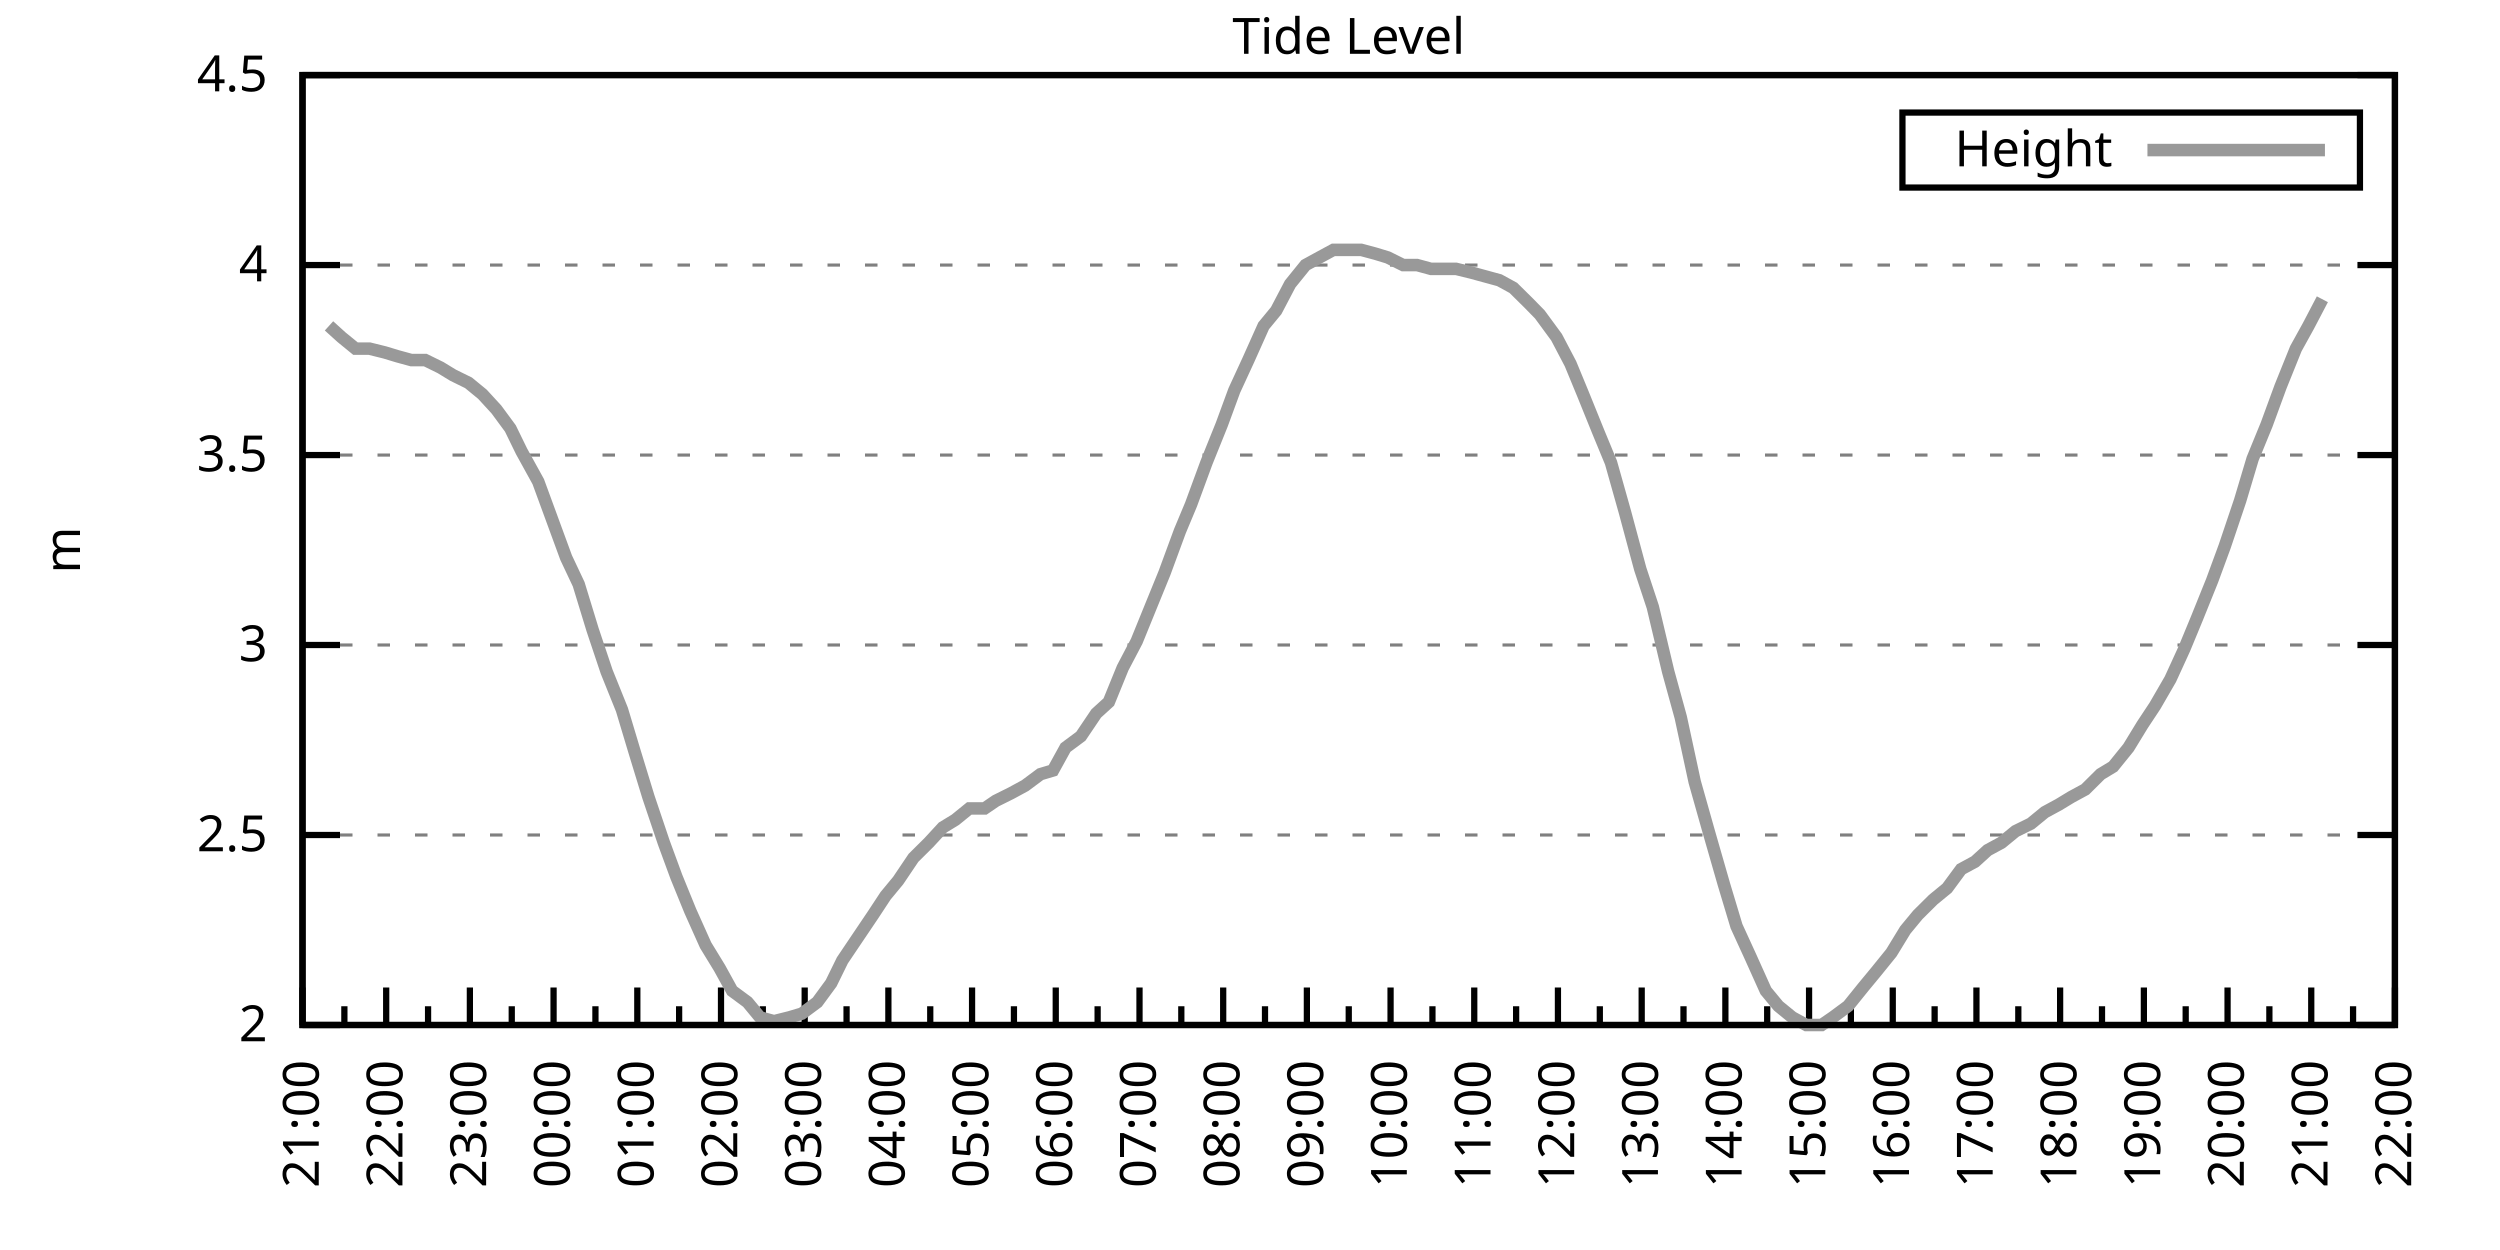
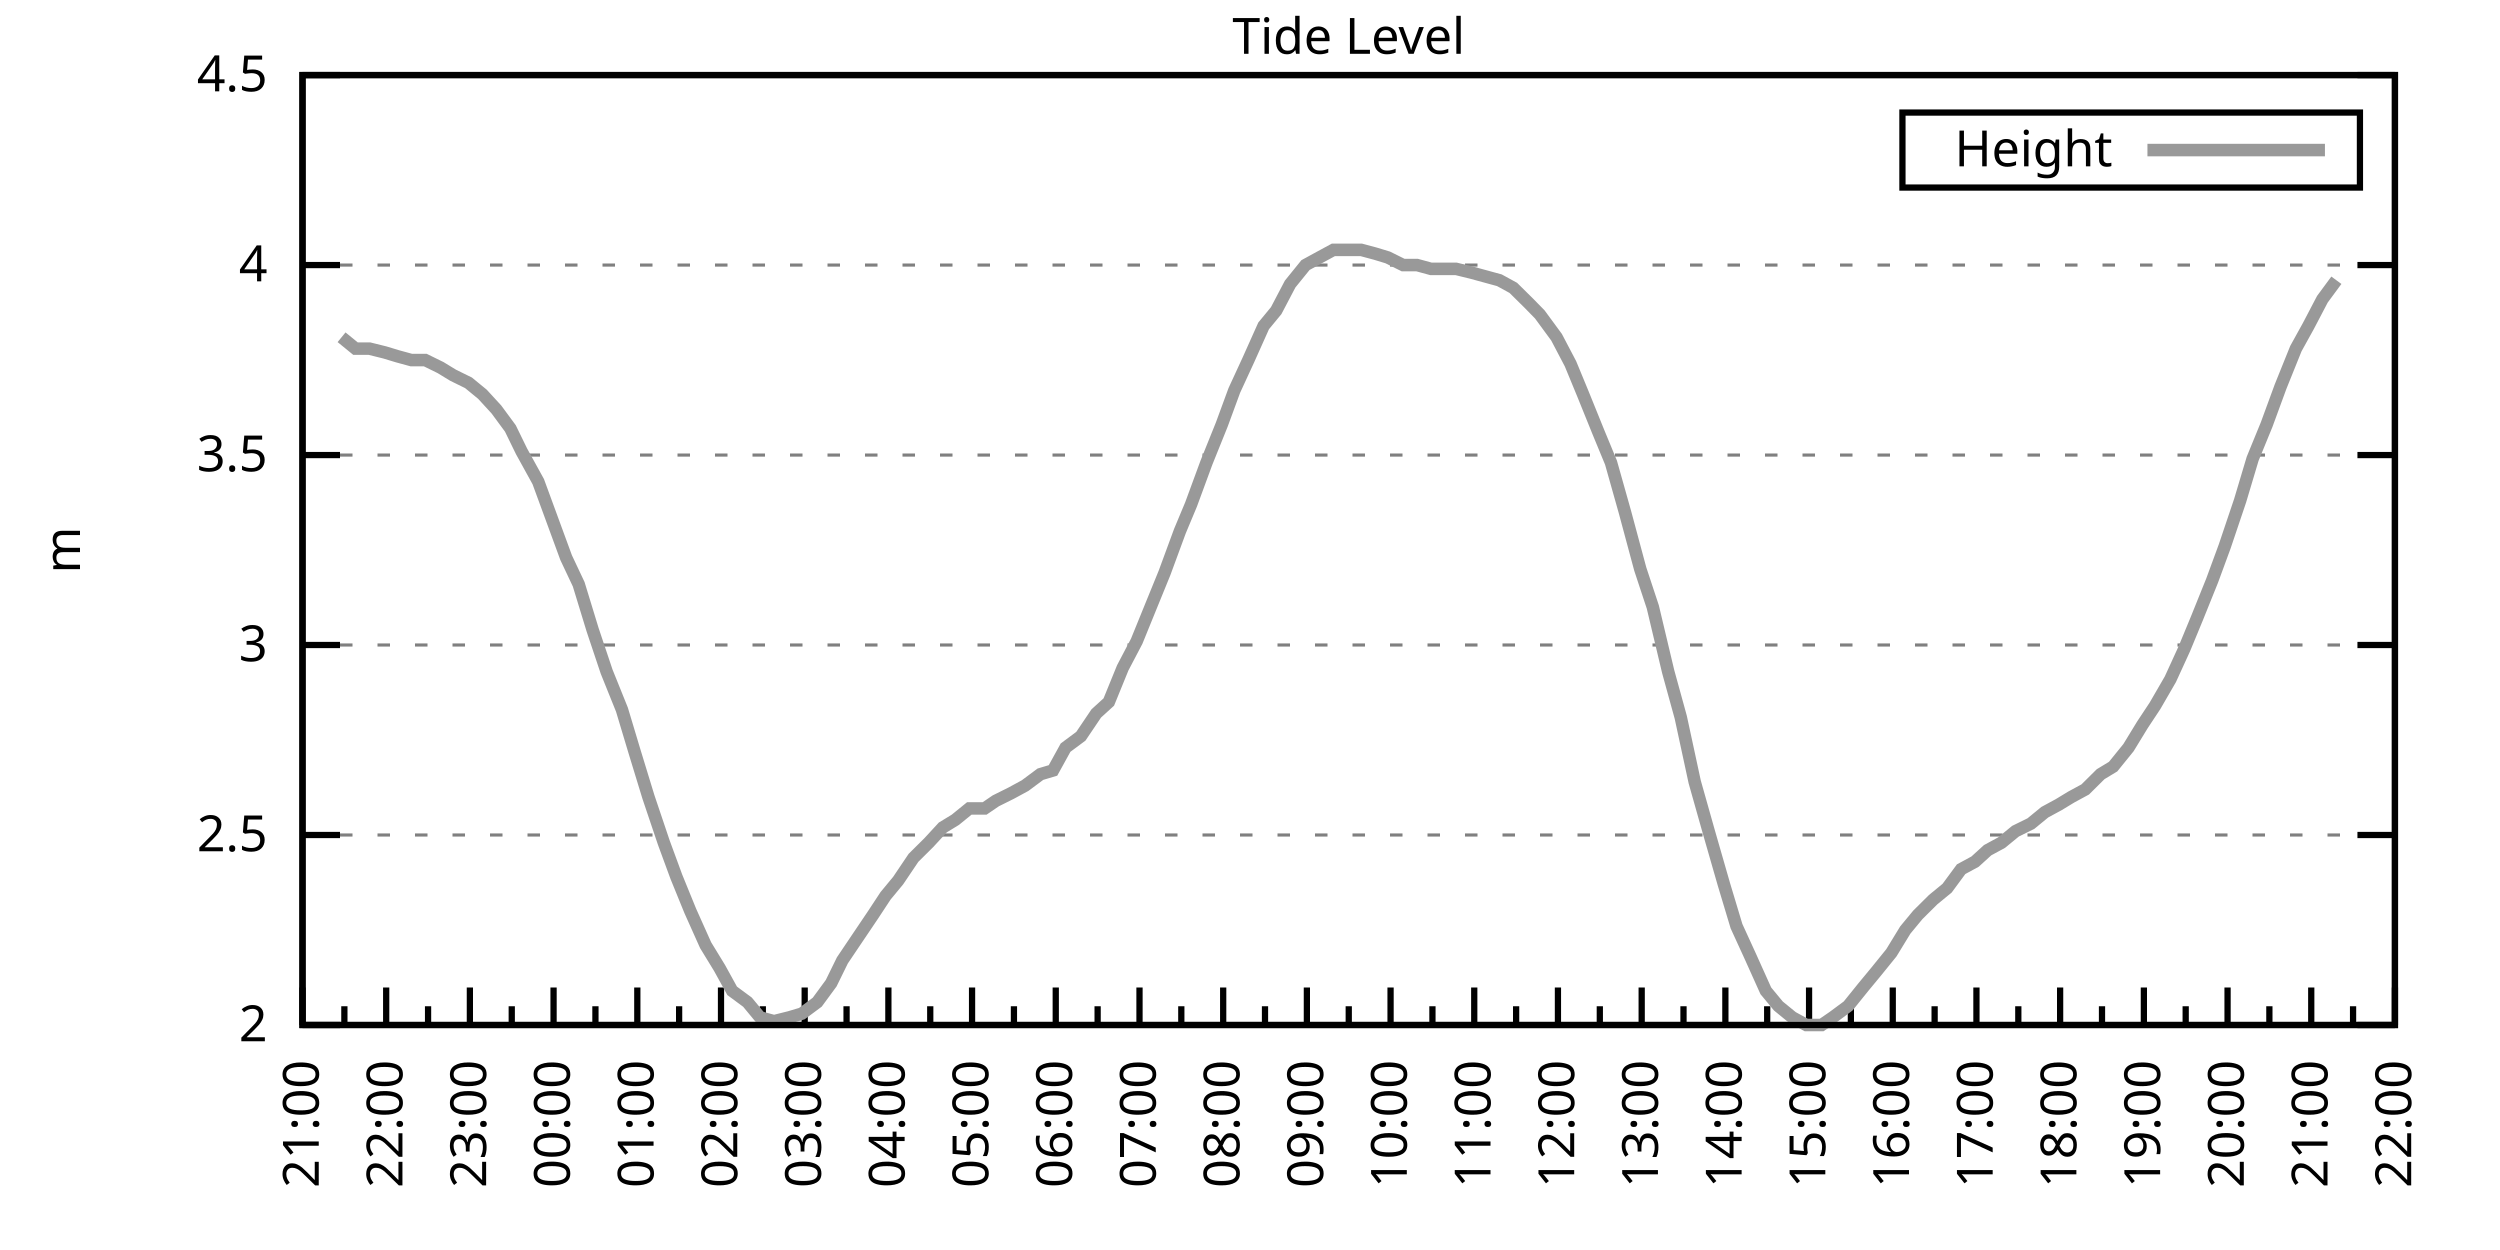
<svg xmlns="http://www.w3.org/2000/svg" xmlns:xlink="http://www.w3.org/1999/xlink" width="400" height="200" viewBox="0 0 400 200">
  <g id="gnuplot_canvas">
    <rect x="0" y="0" width="400" height="200" fill="none" />
    <defs>
      <circle id="gpDot" r="0.5" stroke-width="0.5" stroke="currentColor" />
      <path id="gpPt0" stroke-width="0.333" stroke="currentColor" d="M-1,0 h2 M0,-1 v2" />
      <path id="gpPt1" stroke-width="0.333" stroke="currentColor" d="M-1,-1 L1,1 M1,-1 L-1,1" />
      <path id="gpPt2" stroke-width="0.333" stroke="currentColor" d="M-1,0 L1,0 M0,-1 L0,1 M-1,-1 L1,1 M-1,1 L1,-1" />
      <rect id="gpPt3" stroke-width="0.333" stroke="currentColor" x="-1" y="-1" width="2" height="2" />
      <rect id="gpPt4" stroke-width="0.333" stroke="currentColor" fill="currentColor" x="-1" y="-1" width="2" height="2" />
      <circle id="gpPt5" stroke-width="0.333" stroke="currentColor" cx="0" cy="0" r="1" />
      <use xlink:href="#gpPt5" id="gpPt6" fill="currentColor" stroke="none" />
      <path id="gpPt7" stroke-width="0.333" stroke="currentColor" d="M0,-1.33 L-1.33,0.67 L1.33,0.67 z" />
      <use xlink:href="#gpPt7" id="gpPt8" fill="currentColor" stroke="none" />
      <use xlink:href="#gpPt7" id="gpPt9" stroke="currentColor" transform="rotate(180)" />
      <use xlink:href="#gpPt9" id="gpPt10" fill="currentColor" stroke="none" />
      <use xlink:href="#gpPt3" id="gpPt11" stroke="currentColor" transform="rotate(45)" />
      <use xlink:href="#gpPt11" id="gpPt12" fill="currentColor" stroke="none" />
      <path id="gpPt13" stroke-width="0.333" stroke="currentColor" d="M0,1.330 L1.265,0.411 L0.782,-1.067 L-0.782,-1.076 L-1.265,0.411 z" />
      <use xlink:href="#gpPt13" id="gpPt14" fill="currentColor" stroke="none" />
      <filter id="textbox" filterUnits="objectBoundingBox" x="0" y="0" height="1" width="1">
        <feFlood flood-color="white" flood-opacity="1" result="bgnd" />
        <feComposite in="SourceGraphic" in2="bgnd" operator="atop" />
      </filter>
      <filter id="greybox" filterUnits="objectBoundingBox" x="0" y="0" height="1" width="1">
        <feFlood flood-color="lightgrey" flood-opacity="1" result="grey" />
        <feComposite in="SourceGraphic" in2="grey" operator="atop" />
      </filter>
    </defs>
    <g fill="none" color="white" stroke="currentColor" stroke-width="1.00" stroke-linecap="butt" stroke-linejoin="miter">
</g>
    <g fill="none" color="black" stroke="currentColor" stroke-width="1.00" stroke-linecap="butt" stroke-linejoin="miter">
      <g stroke="none" shape-rendering="crispEdges">
        <polygon fill="rgb(255, 255, 255)" points="48.40,164.00 383.18,164.00 383.18,12.02 48.40,12.02 " />
      </g>
    </g>
    <g fill="none" color="black" stroke="currentColor" stroke-width="1.00" stroke-linecap="butt" stroke-linejoin="miter">
</g>
    <g fill="none" color="black" stroke="black" stroke-width="0.50" stroke-linecap="butt" stroke-linejoin="miter">
</g>
    <g fill="none" color="gray" stroke="currentColor" stroke-width="0.50" stroke-linecap="butt" stroke-linejoin="miter">
      <path stroke="gray" stroke-dasharray="2,4" class="gridline" d="M48.40,164.00 L383.19,164.00  " />
    </g>
    <g fill="none" color="gray" stroke="gray" stroke-width="1.00" stroke-linecap="butt" stroke-linejoin="miter">
</g>
    <g fill="none" color="black" stroke="currentColor" stroke-width="1.00" stroke-linecap="butt" stroke-linejoin="miter">
      <path stroke="black" d="M48.40,164.00 L54.40,164.00 M383.19,164.00 L377.19,164.00  " />
      <g transform="translate(42.80,166.60)" stroke="none" fill="black" font-family="Sans" font-size="8.00" text-anchor="end">
        <text>
          <tspan font-family="Sans"> 2</tspan>
        </text>
      </g>
    </g>
    <g fill="none" color="black" stroke="currentColor" stroke-width="1.00" stroke-linecap="butt" stroke-linejoin="miter">
</g>
    <g fill="none" color="black" stroke="black" stroke-width="0.50" stroke-linecap="butt" stroke-linejoin="miter">
</g>
    <g fill="none" color="gray" stroke="currentColor" stroke-width="0.50" stroke-linecap="butt" stroke-linejoin="miter">
      <path stroke="gray" stroke-dasharray="2,4" class="gridline" d="M48.40,133.60 L383.19,133.60  " />
    </g>
    <g fill="none" color="gray" stroke="gray" stroke-width="1.00" stroke-linecap="butt" stroke-linejoin="miter">
</g>
    <g fill="none" color="black" stroke="currentColor" stroke-width="1.00" stroke-linecap="butt" stroke-linejoin="miter">
      <path stroke="black" d="M48.40,133.60 L54.40,133.60 M383.19,133.60 L377.19,133.60  " />
      <g transform="translate(42.80,136.20)" stroke="none" fill="black" font-family="Sans" font-size="8.00" text-anchor="end">
        <text>
          <tspan font-family="Sans"> 2.5</tspan>
        </text>
      </g>
    </g>
    <g fill="none" color="black" stroke="currentColor" stroke-width="1.00" stroke-linecap="butt" stroke-linejoin="miter">
</g>
    <g fill="none" color="black" stroke="black" stroke-width="0.50" stroke-linecap="butt" stroke-linejoin="miter">
</g>
    <g fill="none" color="gray" stroke="currentColor" stroke-width="0.50" stroke-linecap="butt" stroke-linejoin="miter">
      <path stroke="gray" stroke-dasharray="2,4" class="gridline" d="M48.40,103.20 L383.19,103.20  " />
    </g>
    <g fill="none" color="gray" stroke="gray" stroke-width="1.00" stroke-linecap="butt" stroke-linejoin="miter">
</g>
    <g fill="none" color="black" stroke="currentColor" stroke-width="1.00" stroke-linecap="butt" stroke-linejoin="miter">
      <path stroke="black" d="M48.40,103.20 L54.40,103.20 M383.19,103.20 L377.19,103.20  " />
      <g transform="translate(42.80,105.80)" stroke="none" fill="black" font-family="Sans" font-size="8.00" text-anchor="end">
        <text>
          <tspan font-family="Sans"> 3</tspan>
        </text>
      </g>
    </g>
    <g fill="none" color="black" stroke="currentColor" stroke-width="1.00" stroke-linecap="butt" stroke-linejoin="miter">
</g>
    <g fill="none" color="black" stroke="black" stroke-width="0.50" stroke-linecap="butt" stroke-linejoin="miter">
</g>
    <g fill="none" color="gray" stroke="currentColor" stroke-width="0.50" stroke-linecap="butt" stroke-linejoin="miter">
      <path stroke="gray" stroke-dasharray="2,4" class="gridline" d="M48.40,72.81 L383.19,72.81  " />
    </g>
    <g fill="none" color="gray" stroke="gray" stroke-width="1.00" stroke-linecap="butt" stroke-linejoin="miter">
</g>
    <g fill="none" color="black" stroke="currentColor" stroke-width="1.00" stroke-linecap="butt" stroke-linejoin="miter">
      <path stroke="black" d="M48.40,72.81 L54.40,72.81 M383.19,72.81 L377.19,72.81  " />
      <g transform="translate(42.80,75.41)" stroke="none" fill="black" font-family="Sans" font-size="8.00" text-anchor="end">
        <text>
          <tspan font-family="Sans"> 3.5</tspan>
        </text>
      </g>
    </g>
    <g fill="none" color="black" stroke="currentColor" stroke-width="1.00" stroke-linecap="butt" stroke-linejoin="miter">
</g>
    <g fill="none" color="black" stroke="black" stroke-width="0.50" stroke-linecap="butt" stroke-linejoin="miter">
</g>
    <g fill="none" color="gray" stroke="currentColor" stroke-width="0.50" stroke-linecap="butt" stroke-linejoin="miter">
      <path stroke="gray" stroke-dasharray="2,4" class="gridline" d="M48.40,42.41 L383.19,42.41  " />
    </g>
    <g fill="none" color="gray" stroke="gray" stroke-width="1.00" stroke-linecap="butt" stroke-linejoin="miter">
</g>
    <g fill="none" color="black" stroke="currentColor" stroke-width="1.00" stroke-linecap="butt" stroke-linejoin="miter">
      <path stroke="black" d="M48.40,42.41 L54.40,42.41 M383.19,42.41 L377.19,42.41  " />
      <g transform="translate(42.80,45.01)" stroke="none" fill="black" font-family="Sans" font-size="8.00" text-anchor="end">
        <text>
          <tspan font-family="Sans"> 4</tspan>
        </text>
      </g>
    </g>
    <g fill="none" color="black" stroke="currentColor" stroke-width="1.00" stroke-linecap="butt" stroke-linejoin="miter">
</g>
    <g fill="none" color="black" stroke="black" stroke-width="0.50" stroke-linecap="butt" stroke-linejoin="miter">
</g>
    <g fill="none" color="gray" stroke="currentColor" stroke-width="0.50" stroke-linecap="butt" stroke-linejoin="miter">
      <path stroke="gray" stroke-dasharray="2,4" class="gridline" d="M48.40,12.01 L383.19,12.01  " />
    </g>
    <g fill="none" color="gray" stroke="gray" stroke-width="1.00" stroke-linecap="butt" stroke-linejoin="miter">
</g>
    <g fill="none" color="black" stroke="currentColor" stroke-width="1.00" stroke-linecap="butt" stroke-linejoin="miter">
      <path stroke="black" d="M48.40,12.01 L54.40,12.01 M383.19,12.01 L377.19,12.01  " />
      <g transform="translate(42.80,14.61)" stroke="none" fill="black" font-family="Sans" font-size="8.00" text-anchor="end">
        <text>
          <tspan font-family="Sans"> 4.5</tspan>
        </text>
      </g>
    </g>
    <g fill="none" color="black" stroke="currentColor" stroke-width="1.00" stroke-linecap="butt" stroke-linejoin="miter">
      <path stroke="black" d="M48.40,164.00 L48.40,158.00  " />
      <g transform="translate(51.00,169.60) rotate(270)" stroke="none" fill="black" font-family="Sans" font-size="8.00" text-anchor="end">
        <text>
          <tspan font-family="Sans">21:00</tspan>
        </text>
      </g>
    </g>
    <g fill="none" color="black" stroke="currentColor" stroke-width="1.00" stroke-linecap="butt" stroke-linejoin="miter">
      <path stroke="black" d="M55.10,164.00 L55.10,161.00 M61.79,164.00 L61.79,158.00  " />
      <g transform="translate(64.39,169.60) rotate(270)" stroke="none" fill="black" font-family="Sans" font-size="8.00" text-anchor="end">
        <text>
          <tspan font-family="Sans">22:00</tspan>
        </text>
      </g>
    </g>
    <g fill="none" color="black" stroke="currentColor" stroke-width="1.00" stroke-linecap="butt" stroke-linejoin="miter">
      <path stroke="black" d="M68.49,164.00 L68.49,161.00 M75.18,164.00 L75.18,158.00  " />
      <g transform="translate(77.78,169.60) rotate(270)" stroke="none" fill="black" font-family="Sans" font-size="8.00" text-anchor="end">
        <text>
          <tspan font-family="Sans">23:00</tspan>
        </text>
      </g>
    </g>
    <g fill="none" color="black" stroke="currentColor" stroke-width="1.00" stroke-linecap="butt" stroke-linejoin="miter">
      <path stroke="black" d="M81.88,164.00 L81.88,161.00 M88.57,164.00 L88.57,158.00  " />
      <g transform="translate(91.17,169.60) rotate(270)" stroke="none" fill="black" font-family="Sans" font-size="8.00" text-anchor="end">
        <text>
          <tspan font-family="Sans">00:00</tspan>
        </text>
      </g>
    </g>
    <g fill="none" color="black" stroke="currentColor" stroke-width="1.00" stroke-linecap="butt" stroke-linejoin="miter">
      <path stroke="black" d="M95.27,164.00 L95.27,161.00 M101.97,164.00 L101.97,158.00  " />
      <g transform="translate(104.57,169.60) rotate(270)" stroke="none" fill="black" font-family="Sans" font-size="8.00" text-anchor="end">
        <text>
          <tspan font-family="Sans">01:00</tspan>
        </text>
      </g>
    </g>
    <g fill="none" color="black" stroke="currentColor" stroke-width="1.00" stroke-linecap="butt" stroke-linejoin="miter">
      <path stroke="black" d="M108.66,164.00 L108.66,161.00 M115.36,164.00 L115.36,158.00  " />
      <g transform="translate(117.96,169.60) rotate(270)" stroke="none" fill="black" font-family="Sans" font-size="8.00" text-anchor="end">
        <text>
          <tspan font-family="Sans">02:00</tspan>
        </text>
      </g>
    </g>
    <g fill="none" color="black" stroke="currentColor" stroke-width="1.00" stroke-linecap="butt" stroke-linejoin="miter">
      <path stroke="black" d="M122.05,164.00 L122.05,161.00 M128.75,164.00 L128.75,158.00  " />
      <g transform="translate(131.35,169.60) rotate(270)" stroke="none" fill="black" font-family="Sans" font-size="8.00" text-anchor="end">
        <text>
          <tspan font-family="Sans">03:00</tspan>
        </text>
      </g>
    </g>
    <g fill="none" color="black" stroke="currentColor" stroke-width="1.00" stroke-linecap="butt" stroke-linejoin="miter">
      <path stroke="black" d="M135.45,164.00 L135.45,161.00 M142.14,164.00 L142.14,158.00  " />
      <g transform="translate(144.74,169.60) rotate(270)" stroke="none" fill="black" font-family="Sans" font-size="8.00" text-anchor="end">
        <text>
          <tspan font-family="Sans">04:00</tspan>
        </text>
      </g>
    </g>
    <g fill="none" color="black" stroke="currentColor" stroke-width="1.00" stroke-linecap="butt" stroke-linejoin="miter">
      <path stroke="black" d="M148.84,164.00 L148.84,161.00 M155.53,164.00 L155.53,158.00  " />
      <g transform="translate(158.13,169.60) rotate(270)" stroke="none" fill="black" font-family="Sans" font-size="8.00" text-anchor="end">
        <text>
          <tspan font-family="Sans">05:00</tspan>
        </text>
      </g>
    </g>
    <g fill="none" color="black" stroke="currentColor" stroke-width="1.00" stroke-linecap="butt" stroke-linejoin="miter">
      <path stroke="black" d="M162.23,164.00 L162.23,161.00 M168.92,164.00 L168.92,158.00  " />
      <g transform="translate(171.52,169.60) rotate(270)" stroke="none" fill="black" font-family="Sans" font-size="8.00" text-anchor="end">
        <text>
          <tspan font-family="Sans">06:00</tspan>
        </text>
      </g>
    </g>
    <g fill="none" color="black" stroke="currentColor" stroke-width="1.00" stroke-linecap="butt" stroke-linejoin="miter">
      <path stroke="black" d="M175.62,164.00 L175.62,161.00 M182.32,164.00 L182.32,158.00  " />
      <g transform="translate(184.92,169.60) rotate(270)" stroke="none" fill="black" font-family="Sans" font-size="8.00" text-anchor="end">
        <text>
          <tspan font-family="Sans">07:00</tspan>
        </text>
      </g>
    </g>
    <g fill="none" color="black" stroke="currentColor" stroke-width="1.00" stroke-linecap="butt" stroke-linejoin="miter">
      <path stroke="black" d="M189.01,164.00 L189.01,161.00 M195.71,164.00 L195.71,158.00  " />
      <g transform="translate(198.31,169.60) rotate(270)" stroke="none" fill="black" font-family="Sans" font-size="8.00" text-anchor="end">
        <text>
          <tspan font-family="Sans">08:00</tspan>
        </text>
      </g>
    </g>
    <g fill="none" color="black" stroke="currentColor" stroke-width="1.00" stroke-linecap="butt" stroke-linejoin="miter">
      <path stroke="black" d="M202.40,164.00 L202.40,161.00 M209.10,164.00 L209.10,158.00  " />
      <g transform="translate(211.70,169.60) rotate(270)" stroke="none" fill="black" font-family="Sans" font-size="8.00" text-anchor="end">
        <text>
          <tspan font-family="Sans">09:00</tspan>
        </text>
      </g>
    </g>
    <g fill="none" color="black" stroke="currentColor" stroke-width="1.00" stroke-linecap="butt" stroke-linejoin="miter">
      <path stroke="black" d="M215.80,164.00 L215.80,161.00 M222.49,164.00 L222.49,158.00  " />
      <g transform="translate(225.09,169.60) rotate(270)" stroke="none" fill="black" font-family="Sans" font-size="8.00" text-anchor="end">
        <text>
          <tspan font-family="Sans">10:00</tspan>
        </text>
      </g>
    </g>
    <g fill="none" color="black" stroke="currentColor" stroke-width="1.00" stroke-linecap="butt" stroke-linejoin="miter">
      <path stroke="black" d="M229.19,164.00 L229.19,161.00 M235.88,164.00 L235.88,158.00  " />
      <g transform="translate(238.48,169.60) rotate(270)" stroke="none" fill="black" font-family="Sans" font-size="8.00" text-anchor="end">
        <text>
          <tspan font-family="Sans">11:00</tspan>
        </text>
      </g>
    </g>
    <g fill="none" color="black" stroke="currentColor" stroke-width="1.00" stroke-linecap="butt" stroke-linejoin="miter">
      <path stroke="black" d="M242.58,164.00 L242.58,161.00 M249.27,164.00 L249.27,158.00  " />
      <g transform="translate(251.87,169.60) rotate(270)" stroke="none" fill="black" font-family="Sans" font-size="8.00" text-anchor="end">
        <text>
          <tspan font-family="Sans">12:00</tspan>
        </text>
      </g>
    </g>
    <g fill="none" color="black" stroke="currentColor" stroke-width="1.00" stroke-linecap="butt" stroke-linejoin="miter">
      <path stroke="black" d="M255.97,164.00 L255.97,161.00 M262.67,164.00 L262.67,158.00  " />
      <g transform="translate(265.27,169.60) rotate(270)" stroke="none" fill="black" font-family="Sans" font-size="8.00" text-anchor="end">
        <text>
          <tspan font-family="Sans">13:00</tspan>
        </text>
      </g>
    </g>
    <g fill="none" color="black" stroke="currentColor" stroke-width="1.00" stroke-linecap="butt" stroke-linejoin="miter">
      <path stroke="black" d="M269.36,164.00 L269.36,161.00 M276.06,164.00 L276.06,158.00  " />
      <g transform="translate(278.66,169.60) rotate(270)" stroke="none" fill="black" font-family="Sans" font-size="8.00" text-anchor="end">
        <text>
          <tspan font-family="Sans">14:00</tspan>
        </text>
      </g>
    </g>
    <g fill="none" color="black" stroke="currentColor" stroke-width="1.00" stroke-linecap="butt" stroke-linejoin="miter">
      <path stroke="black" d="M282.75,164.00 L282.75,161.00 M289.45,164.00 L289.45,158.00  " />
      <g transform="translate(292.05,169.60) rotate(270)" stroke="none" fill="black" font-family="Sans" font-size="8.00" text-anchor="end">
        <text>
          <tspan font-family="Sans">15:00</tspan>
        </text>
      </g>
    </g>
    <g fill="none" color="black" stroke="currentColor" stroke-width="1.00" stroke-linecap="butt" stroke-linejoin="miter">
      <path stroke="black" d="M296.14,164.00 L296.14,161.00 M302.84,164.00 L302.84,158.00  " />
      <g transform="translate(305.44,169.60) rotate(270)" stroke="none" fill="black" font-family="Sans" font-size="8.00" text-anchor="end">
        <text>
          <tspan font-family="Sans">16:00</tspan>
        </text>
      </g>
    </g>
    <g fill="none" color="black" stroke="currentColor" stroke-width="1.00" stroke-linecap="butt" stroke-linejoin="miter">
      <path stroke="black" d="M309.54,164.00 L309.54,161.00 M316.23,164.00 L316.23,158.00  " />
      <g transform="translate(318.83,169.60) rotate(270)" stroke="none" fill="black" font-family="Sans" font-size="8.00" text-anchor="end">
        <text>
          <tspan font-family="Sans">17:00</tspan>
        </text>
      </g>
    </g>
    <g fill="none" color="black" stroke="currentColor" stroke-width="1.00" stroke-linecap="butt" stroke-linejoin="miter">
      <path stroke="black" d="M322.93,164.00 L322.93,161.00 M329.62,164.00 L329.62,158.00  " />
      <g transform="translate(332.22,169.60) rotate(270)" stroke="none" fill="black" font-family="Sans" font-size="8.00" text-anchor="end">
        <text>
          <tspan font-family="Sans">18:00</tspan>
        </text>
      </g>
    </g>
    <g fill="none" color="black" stroke="currentColor" stroke-width="1.00" stroke-linecap="butt" stroke-linejoin="miter">
      <path stroke="black" d="M336.32,164.00 L336.32,161.00 M343.02,164.00 L343.02,158.00  " />
      <g transform="translate(345.62,169.60) rotate(270)" stroke="none" fill="black" font-family="Sans" font-size="8.00" text-anchor="end">
        <text>
          <tspan font-family="Sans">19:00</tspan>
        </text>
      </g>
    </g>
    <g fill="none" color="black" stroke="currentColor" stroke-width="1.00" stroke-linecap="butt" stroke-linejoin="miter">
      <path stroke="black" d="M349.71,164.00 L349.71,161.00 M356.41,164.00 L356.41,158.00  " />
      <g transform="translate(359.01,169.60) rotate(270)" stroke="none" fill="black" font-family="Sans" font-size="8.00" text-anchor="end">
        <text>
          <tspan font-family="Sans">20:00</tspan>
        </text>
      </g>
    </g>
    <g fill="none" color="black" stroke="currentColor" stroke-width="1.00" stroke-linecap="butt" stroke-linejoin="miter">
      <path stroke="black" d="M363.10,164.00 L363.10,161.00 M369.80,164.00 L369.80,158.00  " />
      <g transform="translate(372.40,169.60) rotate(270)" stroke="none" fill="black" font-family="Sans" font-size="8.00" text-anchor="end">
        <text>
          <tspan font-family="Sans">21:00</tspan>
        </text>
      </g>
    </g>
    <g fill="none" color="black" stroke="currentColor" stroke-width="1.00" stroke-linecap="butt" stroke-linejoin="miter">
      <path stroke="black" d="M376.49,164.00 L376.49,161.00 M383.19,164.00 L383.19,158.00  " />
      <g transform="translate(385.79,169.60) rotate(270)" stroke="none" fill="black" font-family="Sans" font-size="8.00" text-anchor="end">
        <text>
          <tspan font-family="Sans">22:00</tspan>
        </text>
      </g>
    </g>
    <g fill="none" color="black" stroke="currentColor" stroke-width="1.00" stroke-linecap="butt" stroke-linejoin="miter">
</g>
    <g fill="none" color="black" stroke="currentColor" stroke-width="1.00" stroke-linecap="butt" stroke-linejoin="miter">
      <path stroke="black" d="M48.40,12.01 L48.40,164.00 L383.19,164.00 L383.19,12.01 L48.40,12.01 Z  " />
    </g>
    <g fill="none" color="black" stroke="currentColor" stroke-width="1.00" stroke-linecap="butt" stroke-linejoin="miter">
      <g transform="translate(12.80,88.01) rotate(270)" stroke="none" fill="black" font-family="Sans" font-size="8.00" text-anchor="middle">
        <text>
          <tspan font-family="Sans">m</tspan>
        </text>
      </g>
    </g>
    <g fill="none" color="black" stroke="currentColor" stroke-width="1.00" stroke-linecap="butt" stroke-linejoin="miter">
</g>
    <g fill="none" color="black" stroke="currentColor" stroke-width="1.00" stroke-linecap="butt" stroke-linejoin="miter">
      <path stroke="black" d="M304.39,30.01 L304.39,18.01 L377.59,18.01 L377.59,30.01 L304.39,30.01 Z  " />
    </g>
    <g id="Tide_level_plot_1">
      <g fill="none" color="white" stroke="black" stroke-width="2.00" stroke-linecap="butt" stroke-linejoin="miter">
</g>
      <g fill="none" color="black" stroke="currentColor" stroke-width="2.00" stroke-linecap="butt" stroke-linejoin="miter">
        <g transform="translate(337.99,26.61)" stroke="none" fill="black" font-family="Sans" font-size="8.00" text-anchor="end">
          <text>
            <tspan font-family="Sans">Height</tspan>
          </text>
        </g>
      </g>
      <g fill="none" color="black" stroke="currentColor" stroke-width="2.00" stroke-linecap="butt" stroke-linejoin="miter">
-         <path stroke="rgb(153, 153, 153)" d="M343.59,24.01 L371.99,24.01 M52.64,52.14 L54.65,53.96 L56.88,55.78 L59.11,55.78 L61.57,56.39 L63.58,57.00   L65.81,57.61 L68.04,57.61 L70.50,58.82 L72.50,60.04 L74.96,61.25 L77.19,63.08 L79.42,65.51 L81.66,68.55   L83.44,72.20 L86.12,77.06 L88.35,83.14 L90.58,89.22 L92.59,93.48 L94.82,100.77 L97.06,107.46 L99.51,113.54   L101.52,120.23 L103.75,127.52 L106.21,134.82 L108.22,140.29 L110.45,145.76 L112.90,151.23 L115.13,154.88 L117.14,158.53   L119.60,160.35 L121.61,162.78 L123.84,163.39 L126.29,162.78 L128.30,162.18 L130.76,160.35 L132.99,157.31 L134.78,153.66   L137.23,150.02 L139.69,146.37 L141.69,143.33 L143.70,140.90 L146.16,137.25 L148.61,134.82 L150.85,132.39 L152.85,131.17   L155.09,129.35 L157.54,129.35 L159.33,128.13 L161.78,126.91 L164.01,125.70 L166.47,123.87 L168.48,123.27 L170.49,119.62   L172.94,117.80 L175.40,114.15 L177.41,112.32 L179.64,106.85 L181.87,102.60 L184.10,97.12 L186.33,91.65 L188.79,84.97   L190.57,80.71 L193.03,74.02 L195.48,67.94 L197.49,62.47 L199.73,57.61 L202.18,52.14 L204.19,49.70 L206.42,45.45   L208.88,42.41 L211.11,41.19 L213.34,39.98 L215.35,39.98 L217.80,39.98 L220.04,40.58 L222.04,41.19 L224.50,42.41   L226.73,42.41 L228.96,43.02 L230.97,43.02 L232.98,43.02 L235.44,43.62 L237.67,44.23 L239.90,44.84 L242.13,46.06   L244.59,48.49 L246.37,50.31 L249.05,53.96 L251.28,58.21 L253.29,63.08 L255.75,69.16 L257.76,74.02 L259.99,81.93   L262.44,91.04 L264.45,97.12 L266.91,107.46 L268.92,114.76 L271.15,125.09 L273.38,132.99 L275.83,141.51 L277.84,148.19   L280.07,153.06 L282.53,158.53 L284.54,160.96 L286.77,162.78 L289.00,164.00 L291.46,164.00 L293.24,162.78 L295.70,160.96   L298.15,157.92 L300.16,155.49 L302.62,152.45 L304.85,148.80 L306.86,146.37 L309.31,143.94 L311.54,142.11 L313.78,139.07   L316.01,137.86 L318.02,136.03 L320.25,134.82 L322.48,132.99 L324.94,131.78 L327.17,129.95 L329.40,128.74 L331.41,127.52   L333.64,126.31 L336.10,123.87 L338.10,122.66 L340.56,119.62 L342.79,115.97 L344.80,112.93 L347.26,108.68 L349.49,103.81   L351.50,98.95 L353.95,92.87 L355.96,87.40 L358.42,80.10 L360.42,73.41 L362.66,67.94 L364.89,61.86 L367.34,55.78   L369.35,52.14 L371.58,47.88  " />
+         <path stroke="rgb(153, 153, 153)" d="M343.59,24.01 L371.99,24.01 M54.65,53.96 L56.88,55.78 L59.11,55.78 L61.57,56.39 L63.58,57.00 L65.81,57.61   L68.04,57.61 L70.50,58.82 L72.50,60.04 L74.96,61.25 L77.19,63.08 L79.42,65.51 L81.66,68.55 L83.44,72.20   L86.12,77.06 L88.35,83.14 L90.58,89.22 L92.59,93.48 L94.82,100.77 L97.06,107.46 L99.51,113.54 L101.52,120.23   L103.75,127.52 L106.21,134.82 L108.22,140.29 L110.45,145.76 L112.90,151.23 L115.13,154.88 L117.14,158.53 L119.60,160.35   L121.61,162.78 L123.84,163.39 L126.29,162.78 L128.30,162.18 L130.76,160.35 L132.99,157.31 L134.78,153.66 L137.23,150.02   L139.69,146.37 L141.69,143.33 L143.70,140.90 L146.16,137.25 L148.61,134.82 L150.85,132.39 L152.85,131.17 L155.09,129.35   L157.54,129.35 L159.33,128.13 L161.78,126.91 L164.01,125.70 L166.47,123.87 L168.48,123.27 L170.49,119.62 L172.94,117.80   L175.40,114.15 L177.41,112.32 L179.64,106.85 L181.87,102.60 L184.10,97.12 L186.33,91.65 L188.79,84.97 L190.57,80.71   L193.03,74.02 L195.48,67.94 L197.49,62.47 L199.73,57.61 L202.18,52.14 L204.19,49.70 L206.42,45.45 L208.88,42.41   L211.11,41.19 L213.34,39.98 L215.35,39.98 L217.80,39.98 L220.04,40.58 L222.04,41.19 L224.50,42.41 L226.73,42.41   L228.96,43.02 L230.97,43.02 L232.98,43.02 L235.44,43.62 L237.67,44.23 L239.90,44.84 L242.13,46.06 L244.59,48.49   L246.37,50.31 L249.05,53.96 L251.28,58.21 L253.29,63.08 L255.75,69.16 L257.76,74.02 L259.99,81.93 L262.44,91.04   L264.45,97.12 L266.91,107.46 L268.92,114.76 L271.15,125.09 L273.38,132.99 L275.83,141.51 L277.84,148.19 L280.07,153.06   L282.53,158.53 L284.54,160.96 L286.77,162.78 L289.00,164.00 L291.46,164.00 L293.24,162.78 L295.70,160.96 L298.15,157.92   L300.16,155.49 L302.62,152.45 L304.85,148.80 L306.86,146.37 L309.31,143.94 L311.54,142.11 L313.78,139.07 L316.01,137.86   L318.02,136.03 L320.25,134.82 L322.48,132.99 L324.94,131.78 L327.17,129.95 L329.40,128.74 L331.41,127.52 L333.64,126.31   L336.10,123.87 L338.10,122.66 L340.56,119.62 L342.79,115.97 L344.80,112.93 L347.26,108.68 L349.49,103.81 L351.50,98.95   L353.95,92.87 L355.96,87.40 L358.42,80.10 L360.42,73.41 L362.66,67.94 L364.89,61.86 L367.34,55.78 L369.35,52.14   L371.58,47.88 L373.82,44.84  " />
      </g>
    </g>
    <g fill="none" color="black" stroke="currentColor" stroke-width="2.00" stroke-linecap="butt" stroke-linejoin="miter">
</g>
    <g fill="none" color="black" stroke="black" stroke-width="1.00" stroke-linecap="butt" stroke-linejoin="miter">
</g>
    <g fill="none" color="black" stroke="currentColor" stroke-width="1.00" stroke-linecap="butt" stroke-linejoin="miter">
      <path stroke="black" d="M48.40,12.01 L48.40,164.00 L383.19,164.00 L383.19,12.01 L48.40,12.01 Z  " />
    </g>
    <g fill="none" color="black" stroke="currentColor" stroke-width="1.00" stroke-linecap="butt" stroke-linejoin="miter">
      <g transform="translate(215.79,8.61)" stroke="none" fill="black" font-family="Sans" font-size="8.00" text-anchor="middle">
        <text>
          <tspan font-family="Sans">Tide Level</tspan>
        </text>
      </g>
    </g>
    <g fill="none" color="black" stroke="currentColor" stroke-width="1.00" stroke-linecap="butt" stroke-linejoin="miter">
</g>
  </g>
</svg>
